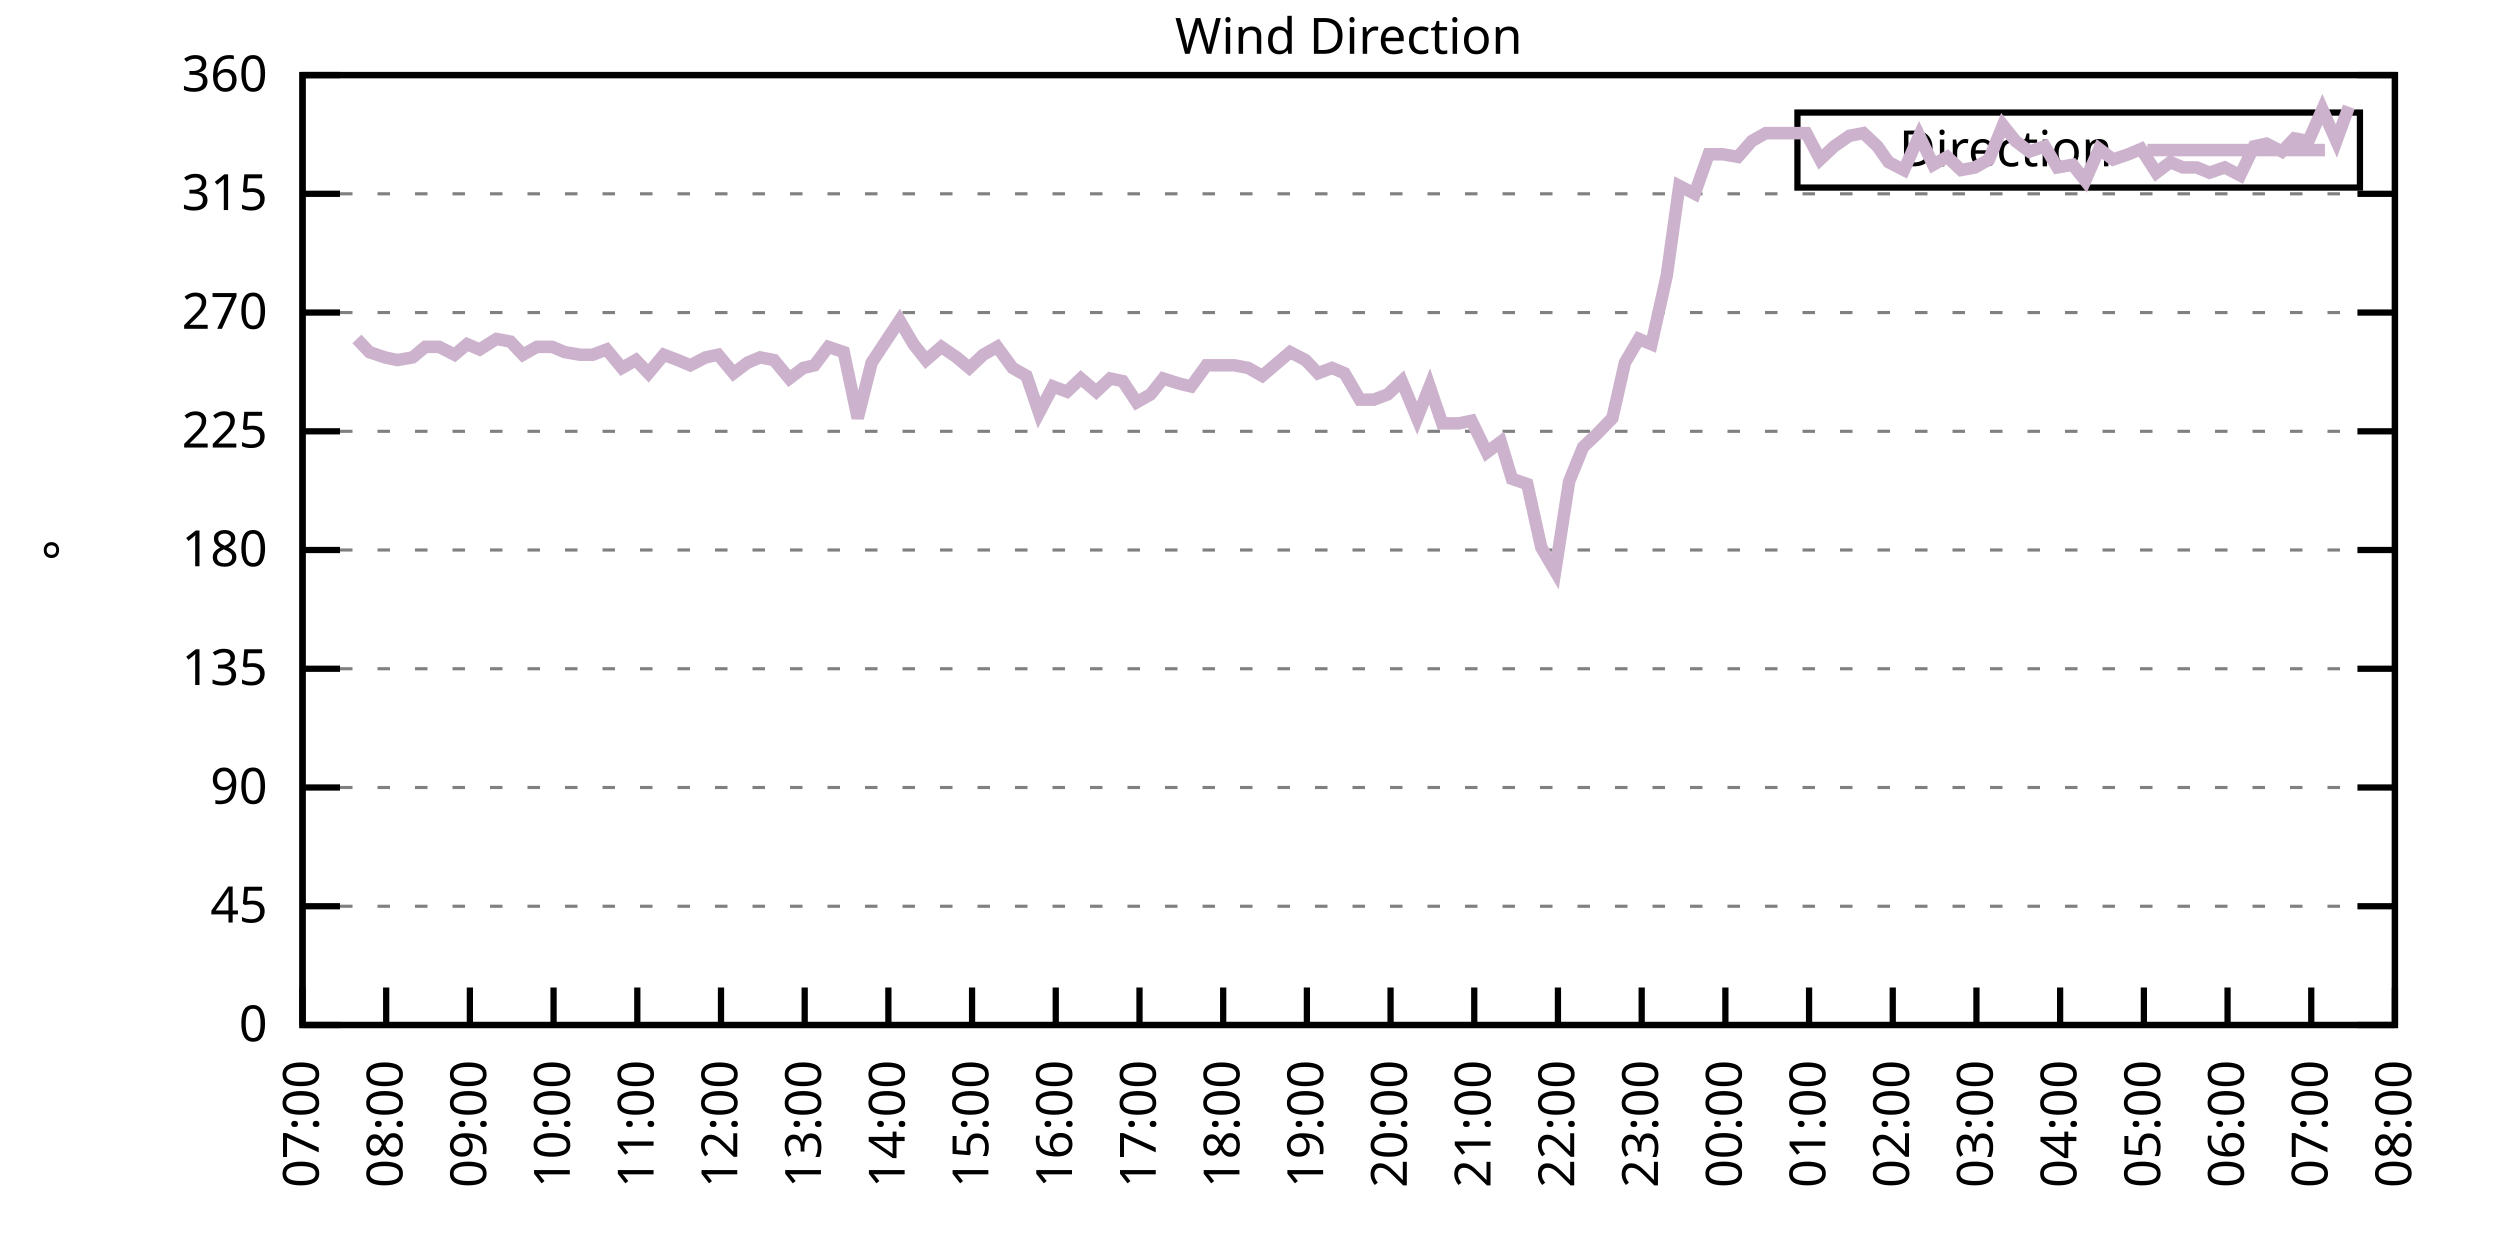
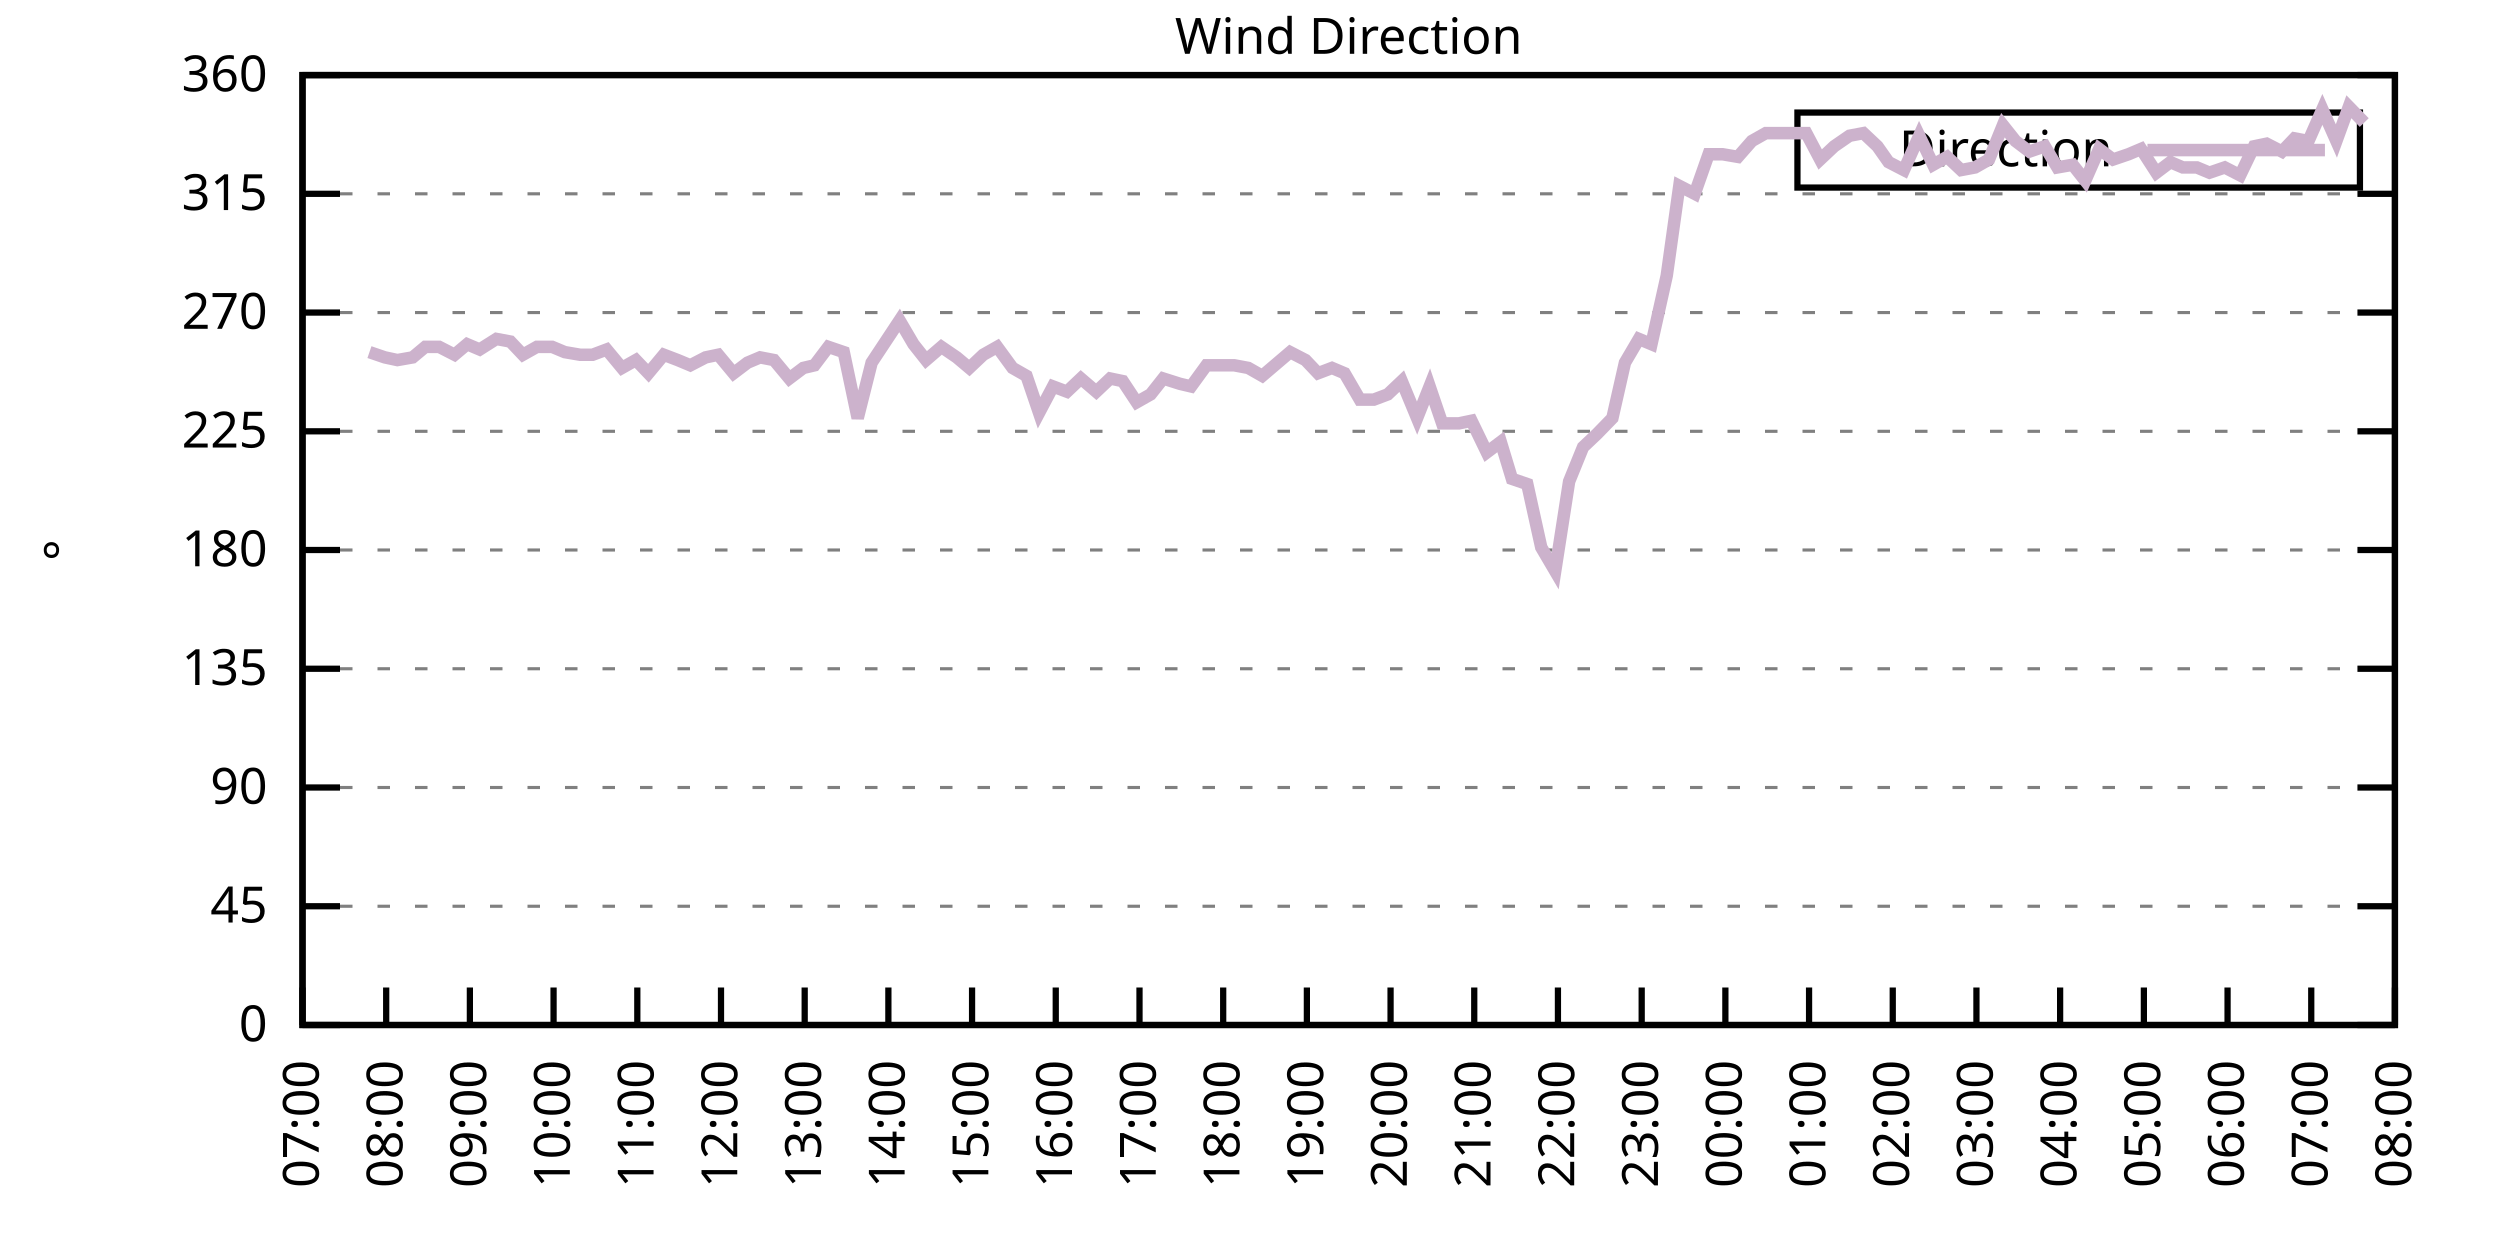
<svg xmlns="http://www.w3.org/2000/svg" xmlns:xlink="http://www.w3.org/1999/xlink" width="400" height="200" viewBox="0 0 400 200">
  <g id="gnuplot_canvas">
    <rect x="0" y="0" width="400" height="200" fill="none" />
    <defs>
      <circle id="gpDot" r="0.5" stroke-width="0.5" stroke="currentColor" />
      <path id="gpPt0" stroke-width="0.333" stroke="currentColor" d="M-1,0 h2 M0,-1 v2" />
      <path id="gpPt1" stroke-width="0.333" stroke="currentColor" d="M-1,-1 L1,1 M1,-1 L-1,1" />
      <path id="gpPt2" stroke-width="0.333" stroke="currentColor" d="M-1,0 L1,0 M0,-1 L0,1 M-1,-1 L1,1 M-1,1 L1,-1" />
      <rect id="gpPt3" stroke-width="0.333" stroke="currentColor" x="-1" y="-1" width="2" height="2" />
      <rect id="gpPt4" stroke-width="0.333" stroke="currentColor" fill="currentColor" x="-1" y="-1" width="2" height="2" />
      <circle id="gpPt5" stroke-width="0.333" stroke="currentColor" cx="0" cy="0" r="1" />
      <use xlink:href="#gpPt5" id="gpPt6" fill="currentColor" stroke="none" />
      <path id="gpPt7" stroke-width="0.333" stroke="currentColor" d="M0,-1.33 L-1.33,0.67 L1.33,0.67 z" />
      <use xlink:href="#gpPt7" id="gpPt8" fill="currentColor" stroke="none" />
      <use xlink:href="#gpPt7" id="gpPt9" stroke="currentColor" transform="rotate(180)" />
      <use xlink:href="#gpPt9" id="gpPt10" fill="currentColor" stroke="none" />
      <use xlink:href="#gpPt3" id="gpPt11" stroke="currentColor" transform="rotate(45)" />
      <use xlink:href="#gpPt11" id="gpPt12" fill="currentColor" stroke="none" />
      <path id="gpPt13" stroke-width="0.333" stroke="currentColor" d="M0,1.330 L1.265,0.411 L0.782,-1.067 L-0.782,-1.076 L-1.265,0.411 z" />
      <use xlink:href="#gpPt13" id="gpPt14" fill="currentColor" stroke="none" />
      <filter id="textbox" filterUnits="objectBoundingBox" x="0" y="0" height="1" width="1">
        <feFlood flood-color="white" flood-opacity="1" result="bgnd" />
        <feComposite in="SourceGraphic" in2="bgnd" operator="atop" />
      </filter>
      <filter id="greybox" filterUnits="objectBoundingBox" x="0" y="0" height="1" width="1">
        <feFlood flood-color="lightgrey" flood-opacity="1" result="grey" />
        <feComposite in="SourceGraphic" in2="grey" operator="atop" />
      </filter>
    </defs>
    <g fill="none" color="white" stroke="currentColor" stroke-width="1.00" stroke-linecap="butt" stroke-linejoin="miter">
</g>
    <g fill="none" color="black" stroke="currentColor" stroke-width="1.00" stroke-linecap="butt" stroke-linejoin="miter">
      <g stroke="none" shape-rendering="crispEdges">
        <polygon fill="rgb(255, 255, 255)" points="48.40,164.00 383.18,164.00 383.18,12.02 48.40,12.02 " />
      </g>
    </g>
    <g fill="none" color="black" stroke="currentColor" stroke-width="1.00" stroke-linecap="butt" stroke-linejoin="miter">
</g>
    <g fill="none" color="black" stroke="black" stroke-width="0.50" stroke-linecap="butt" stroke-linejoin="miter">
</g>
    <g fill="none" color="gray" stroke="currentColor" stroke-width="0.50" stroke-linecap="butt" stroke-linejoin="miter">
      <path stroke="gray" stroke-dasharray="2,4" class="gridline" d="M48.40,164.00 L383.19,164.00  " />
    </g>
    <g fill="none" color="gray" stroke="gray" stroke-width="1.00" stroke-linecap="butt" stroke-linejoin="miter">
</g>
    <g fill="none" color="black" stroke="currentColor" stroke-width="1.00" stroke-linecap="butt" stroke-linejoin="miter">
      <path stroke="black" d="M48.40,164.00 L54.40,164.00 M383.19,164.00 L377.19,164.00  " />
      <g transform="translate(42.80,166.60)" stroke="none" fill="black" font-family="Sans" font-size="8.00" text-anchor="end">
        <text>
          <tspan font-family="Sans"> 0</tspan>
        </text>
      </g>
    </g>
    <g fill="none" color="black" stroke="currentColor" stroke-width="1.00" stroke-linecap="butt" stroke-linejoin="miter">
</g>
    <g fill="none" color="black" stroke="black" stroke-width="0.50" stroke-linecap="butt" stroke-linejoin="miter">
</g>
    <g fill="none" color="gray" stroke="currentColor" stroke-width="0.50" stroke-linecap="butt" stroke-linejoin="miter">
      <path stroke="gray" stroke-dasharray="2,4" class="gridline" d="M48.40,145.00 L383.19,145.00  " />
    </g>
    <g fill="none" color="gray" stroke="gray" stroke-width="1.00" stroke-linecap="butt" stroke-linejoin="miter">
</g>
    <g fill="none" color="black" stroke="currentColor" stroke-width="1.00" stroke-linecap="butt" stroke-linejoin="miter">
      <path stroke="black" d="M48.40,145.00 L54.40,145.00 M383.19,145.00 L377.19,145.00  " />
      <g transform="translate(42.80,147.60)" stroke="none" fill="black" font-family="Sans" font-size="8.00" text-anchor="end">
        <text>
          <tspan font-family="Sans"> 45</tspan>
        </text>
      </g>
    </g>
    <g fill="none" color="black" stroke="currentColor" stroke-width="1.00" stroke-linecap="butt" stroke-linejoin="miter">
</g>
    <g fill="none" color="black" stroke="black" stroke-width="0.50" stroke-linecap="butt" stroke-linejoin="miter">
</g>
    <g fill="none" color="gray" stroke="currentColor" stroke-width="0.50" stroke-linecap="butt" stroke-linejoin="miter">
      <path stroke="gray" stroke-dasharray="2,4" class="gridline" d="M48.40,126.00 L383.19,126.00  " />
    </g>
    <g fill="none" color="gray" stroke="gray" stroke-width="1.00" stroke-linecap="butt" stroke-linejoin="miter">
</g>
    <g fill="none" color="black" stroke="currentColor" stroke-width="1.00" stroke-linecap="butt" stroke-linejoin="miter">
      <path stroke="black" d="M48.40,126.00 L54.40,126.00 M383.19,126.00 L377.19,126.00  " />
      <g transform="translate(42.80,128.60)" stroke="none" fill="black" font-family="Sans" font-size="8.00" text-anchor="end">
        <text>
          <tspan font-family="Sans"> 90</tspan>
        </text>
      </g>
    </g>
    <g fill="none" color="black" stroke="currentColor" stroke-width="1.00" stroke-linecap="butt" stroke-linejoin="miter">
</g>
    <g fill="none" color="black" stroke="black" stroke-width="0.50" stroke-linecap="butt" stroke-linejoin="miter">
</g>
    <g fill="none" color="gray" stroke="currentColor" stroke-width="0.50" stroke-linecap="butt" stroke-linejoin="miter">
      <path stroke="gray" stroke-dasharray="2,4" class="gridline" d="M48.40,107.00 L383.19,107.00  " />
    </g>
    <g fill="none" color="gray" stroke="gray" stroke-width="1.00" stroke-linecap="butt" stroke-linejoin="miter">
</g>
    <g fill="none" color="black" stroke="currentColor" stroke-width="1.00" stroke-linecap="butt" stroke-linejoin="miter">
      <path stroke="black" d="M48.40,107.00 L54.40,107.00 M383.19,107.00 L377.19,107.00  " />
      <g transform="translate(42.80,109.60)" stroke="none" fill="black" font-family="Sans" font-size="8.00" text-anchor="end">
        <text>
          <tspan font-family="Sans"> 135</tspan>
        </text>
      </g>
    </g>
    <g fill="none" color="black" stroke="currentColor" stroke-width="1.00" stroke-linecap="butt" stroke-linejoin="miter">
</g>
    <g fill="none" color="black" stroke="black" stroke-width="0.50" stroke-linecap="butt" stroke-linejoin="miter">
</g>
    <g fill="none" color="gray" stroke="currentColor" stroke-width="0.50" stroke-linecap="butt" stroke-linejoin="miter">
      <path stroke="gray" stroke-dasharray="2,4" class="gridline" d="M48.40,88.00 L383.19,88.00  " />
    </g>
    <g fill="none" color="gray" stroke="gray" stroke-width="1.00" stroke-linecap="butt" stroke-linejoin="miter">
</g>
    <g fill="none" color="black" stroke="currentColor" stroke-width="1.00" stroke-linecap="butt" stroke-linejoin="miter">
      <path stroke="black" d="M48.40,88.00 L54.40,88.00 M383.19,88.00 L377.19,88.00  " />
      <g transform="translate(42.80,90.60)" stroke="none" fill="black" font-family="Sans" font-size="8.00" text-anchor="end">
        <text>
          <tspan font-family="Sans"> 180</tspan>
        </text>
      </g>
    </g>
    <g fill="none" color="black" stroke="currentColor" stroke-width="1.00" stroke-linecap="butt" stroke-linejoin="miter">
</g>
    <g fill="none" color="black" stroke="black" stroke-width="0.50" stroke-linecap="butt" stroke-linejoin="miter">
</g>
    <g fill="none" color="gray" stroke="currentColor" stroke-width="0.50" stroke-linecap="butt" stroke-linejoin="miter">
      <path stroke="gray" stroke-dasharray="2,4" class="gridline" d="M48.40,69.01 L383.19,69.01  " />
    </g>
    <g fill="none" color="gray" stroke="gray" stroke-width="1.00" stroke-linecap="butt" stroke-linejoin="miter">
</g>
    <g fill="none" color="black" stroke="currentColor" stroke-width="1.00" stroke-linecap="butt" stroke-linejoin="miter">
      <path stroke="black" d="M48.40,69.01 L54.40,69.01 M383.19,69.01 L377.19,69.01  " />
      <g transform="translate(42.80,71.61)" stroke="none" fill="black" font-family="Sans" font-size="8.00" text-anchor="end">
        <text>
          <tspan font-family="Sans"> 225</tspan>
        </text>
      </g>
    </g>
    <g fill="none" color="black" stroke="currentColor" stroke-width="1.00" stroke-linecap="butt" stroke-linejoin="miter">
</g>
    <g fill="none" color="black" stroke="black" stroke-width="0.50" stroke-linecap="butt" stroke-linejoin="miter">
</g>
    <g fill="none" color="gray" stroke="currentColor" stroke-width="0.50" stroke-linecap="butt" stroke-linejoin="miter">
      <path stroke="gray" stroke-dasharray="2,4" class="gridline" d="M48.40,50.01 L383.19,50.01  " />
    </g>
    <g fill="none" color="gray" stroke="gray" stroke-width="1.00" stroke-linecap="butt" stroke-linejoin="miter">
</g>
    <g fill="none" color="black" stroke="currentColor" stroke-width="1.00" stroke-linecap="butt" stroke-linejoin="miter">
      <path stroke="black" d="M48.40,50.01 L54.40,50.01 M383.19,50.01 L377.19,50.01  " />
      <g transform="translate(42.80,52.61)" stroke="none" fill="black" font-family="Sans" font-size="8.00" text-anchor="end">
        <text>
          <tspan font-family="Sans"> 270</tspan>
        </text>
      </g>
    </g>
    <g fill="none" color="black" stroke="currentColor" stroke-width="1.00" stroke-linecap="butt" stroke-linejoin="miter">
</g>
    <g fill="none" color="black" stroke="black" stroke-width="0.50" stroke-linecap="butt" stroke-linejoin="miter">
</g>
    <g fill="none" color="gray" stroke="currentColor" stroke-width="0.50" stroke-linecap="butt" stroke-linejoin="miter">
      <path stroke="gray" stroke-dasharray="2,4" class="gridline" d="M48.40,31.01 L383.19,31.01  " />
    </g>
    <g fill="none" color="gray" stroke="gray" stroke-width="1.00" stroke-linecap="butt" stroke-linejoin="miter">
</g>
    <g fill="none" color="black" stroke="currentColor" stroke-width="1.00" stroke-linecap="butt" stroke-linejoin="miter">
      <path stroke="black" d="M48.40,31.01 L54.40,31.01 M383.19,31.01 L377.19,31.01  " />
      <g transform="translate(42.80,33.61)" stroke="none" fill="black" font-family="Sans" font-size="8.00" text-anchor="end">
        <text>
          <tspan font-family="Sans"> 315</tspan>
        </text>
      </g>
    </g>
    <g fill="none" color="black" stroke="currentColor" stroke-width="1.00" stroke-linecap="butt" stroke-linejoin="miter">
</g>
    <g fill="none" color="black" stroke="black" stroke-width="0.50" stroke-linecap="butt" stroke-linejoin="miter">
</g>
    <g fill="none" color="gray" stroke="currentColor" stroke-width="0.50" stroke-linecap="butt" stroke-linejoin="miter">
      <path stroke="gray" stroke-dasharray="2,4" class="gridline" d="M48.40,12.01 L383.19,12.01  " />
    </g>
    <g fill="none" color="gray" stroke="gray" stroke-width="1.00" stroke-linecap="butt" stroke-linejoin="miter">
</g>
    <g fill="none" color="black" stroke="currentColor" stroke-width="1.00" stroke-linecap="butt" stroke-linejoin="miter">
      <path stroke="black" d="M48.40,12.01 L54.40,12.01 M383.19,12.01 L377.19,12.01  " />
      <g transform="translate(42.80,14.61)" stroke="none" fill="black" font-family="Sans" font-size="8.00" text-anchor="end">
        <text>
          <tspan font-family="Sans"> 360</tspan>
        </text>
      </g>
    </g>
    <g fill="none" color="black" stroke="currentColor" stroke-width="1.00" stroke-linecap="butt" stroke-linejoin="miter">
      <path stroke="black" d="M48.40,164.00 L48.40,158.00  " />
      <g transform="translate(51.00,169.60) rotate(270.00)" stroke="none" fill="black" font-family="Sans" font-size="8.00" text-anchor="end">
        <text>
          <tspan font-family="Sans">07:00</tspan>
        </text>
      </g>
    </g>
    <g fill="none" color="black" stroke="currentColor" stroke-width="1.00" stroke-linecap="butt" stroke-linejoin="miter">
      <path stroke="black" d="M61.79,164.00 L61.79,158.00  " />
      <g transform="translate(64.39,169.60) rotate(270.00)" stroke="none" fill="black" font-family="Sans" font-size="8.00" text-anchor="end">
        <text>
          <tspan font-family="Sans">08:00</tspan>
        </text>
      </g>
    </g>
    <g fill="none" color="black" stroke="currentColor" stroke-width="1.00" stroke-linecap="butt" stroke-linejoin="miter">
      <path stroke="black" d="M75.18,164.00 L75.18,158.00  " />
      <g transform="translate(77.78,169.60) rotate(270.00)" stroke="none" fill="black" font-family="Sans" font-size="8.00" text-anchor="end">
        <text>
          <tspan font-family="Sans">09:00</tspan>
        </text>
      </g>
    </g>
    <g fill="none" color="black" stroke="currentColor" stroke-width="1.00" stroke-linecap="butt" stroke-linejoin="miter">
      <path stroke="black" d="M88.57,164.00 L88.57,158.00  " />
      <g transform="translate(91.17,169.60) rotate(270.00)" stroke="none" fill="black" font-family="Sans" font-size="8.00" text-anchor="end">
        <text>
          <tspan font-family="Sans">10:00</tspan>
        </text>
      </g>
    </g>
    <g fill="none" color="black" stroke="currentColor" stroke-width="1.00" stroke-linecap="butt" stroke-linejoin="miter">
      <path stroke="black" d="M101.97,164.00 L101.97,158.00  " />
      <g transform="translate(104.57,169.60) rotate(270.00)" stroke="none" fill="black" font-family="Sans" font-size="8.00" text-anchor="end">
        <text>
          <tspan font-family="Sans">11:00</tspan>
        </text>
      </g>
    </g>
    <g fill="none" color="black" stroke="currentColor" stroke-width="1.00" stroke-linecap="butt" stroke-linejoin="miter">
      <path stroke="black" d="M115.36,164.00 L115.36,158.00  " />
      <g transform="translate(117.96,169.60) rotate(270.00)" stroke="none" fill="black" font-family="Sans" font-size="8.00" text-anchor="end">
        <text>
          <tspan font-family="Sans">12:00</tspan>
        </text>
      </g>
    </g>
    <g fill="none" color="black" stroke="currentColor" stroke-width="1.00" stroke-linecap="butt" stroke-linejoin="miter">
      <path stroke="black" d="M128.75,164.00 L128.75,158.00  " />
      <g transform="translate(131.35,169.60) rotate(270.00)" stroke="none" fill="black" font-family="Sans" font-size="8.00" text-anchor="end">
        <text>
          <tspan font-family="Sans">13:00</tspan>
        </text>
      </g>
    </g>
    <g fill="none" color="black" stroke="currentColor" stroke-width="1.00" stroke-linecap="butt" stroke-linejoin="miter">
      <path stroke="black" d="M142.14,164.00 L142.14,158.00  " />
      <g transform="translate(144.74,169.60) rotate(270.00)" stroke="none" fill="black" font-family="Sans" font-size="8.00" text-anchor="end">
        <text>
          <tspan font-family="Sans">14:00</tspan>
        </text>
      </g>
    </g>
    <g fill="none" color="black" stroke="currentColor" stroke-width="1.00" stroke-linecap="butt" stroke-linejoin="miter">
      <path stroke="black" d="M155.53,164.00 L155.53,158.00  " />
      <g transform="translate(158.13,169.60) rotate(270.00)" stroke="none" fill="black" font-family="Sans" font-size="8.00" text-anchor="end">
        <text>
          <tspan font-family="Sans">15:00</tspan>
        </text>
      </g>
    </g>
    <g fill="none" color="black" stroke="currentColor" stroke-width="1.00" stroke-linecap="butt" stroke-linejoin="miter">
      <path stroke="black" d="M168.92,164.00 L168.92,158.00  " />
      <g transform="translate(171.52,169.60) rotate(270.00)" stroke="none" fill="black" font-family="Sans" font-size="8.00" text-anchor="end">
        <text>
          <tspan font-family="Sans">16:00</tspan>
        </text>
      </g>
    </g>
    <g fill="none" color="black" stroke="currentColor" stroke-width="1.00" stroke-linecap="butt" stroke-linejoin="miter">
      <path stroke="black" d="M182.32,164.00 L182.32,158.00  " />
      <g transform="translate(184.92,169.60) rotate(270.00)" stroke="none" fill="black" font-family="Sans" font-size="8.00" text-anchor="end">
        <text>
          <tspan font-family="Sans">17:00</tspan>
        </text>
      </g>
    </g>
    <g fill="none" color="black" stroke="currentColor" stroke-width="1.00" stroke-linecap="butt" stroke-linejoin="miter">
      <path stroke="black" d="M195.71,164.00 L195.71,158.00  " />
      <g transform="translate(198.31,169.60) rotate(270.00)" stroke="none" fill="black" font-family="Sans" font-size="8.00" text-anchor="end">
        <text>
          <tspan font-family="Sans">18:00</tspan>
        </text>
      </g>
    </g>
    <g fill="none" color="black" stroke="currentColor" stroke-width="1.00" stroke-linecap="butt" stroke-linejoin="miter">
      <path stroke="black" d="M209.10,164.00 L209.10,158.00  " />
      <g transform="translate(211.70,169.60) rotate(270.00)" stroke="none" fill="black" font-family="Sans" font-size="8.00" text-anchor="end">
        <text>
          <tspan font-family="Sans">19:00</tspan>
        </text>
      </g>
    </g>
    <g fill="none" color="black" stroke="currentColor" stroke-width="1.00" stroke-linecap="butt" stroke-linejoin="miter">
      <path stroke="black" d="M222.49,164.00 L222.49,158.00  " />
      <g transform="translate(225.09,169.60) rotate(270.00)" stroke="none" fill="black" font-family="Sans" font-size="8.00" text-anchor="end">
        <text>
          <tspan font-family="Sans">20:00</tspan>
        </text>
      </g>
    </g>
    <g fill="none" color="black" stroke="currentColor" stroke-width="1.00" stroke-linecap="butt" stroke-linejoin="miter">
      <path stroke="black" d="M235.88,164.00 L235.88,158.00  " />
      <g transform="translate(238.48,169.60) rotate(270.00)" stroke="none" fill="black" font-family="Sans" font-size="8.00" text-anchor="end">
        <text>
          <tspan font-family="Sans">21:00</tspan>
        </text>
      </g>
    </g>
    <g fill="none" color="black" stroke="currentColor" stroke-width="1.00" stroke-linecap="butt" stroke-linejoin="miter">
      <path stroke="black" d="M249.27,164.00 L249.27,158.00  " />
      <g transform="translate(251.87,169.60) rotate(270.00)" stroke="none" fill="black" font-family="Sans" font-size="8.00" text-anchor="end">
        <text>
          <tspan font-family="Sans">22:00</tspan>
        </text>
      </g>
    </g>
    <g fill="none" color="black" stroke="currentColor" stroke-width="1.00" stroke-linecap="butt" stroke-linejoin="miter">
      <path stroke="black" d="M262.67,164.00 L262.67,158.00  " />
      <g transform="translate(265.27,169.60) rotate(270.00)" stroke="none" fill="black" font-family="Sans" font-size="8.00" text-anchor="end">
        <text>
          <tspan font-family="Sans">23:00</tspan>
        </text>
      </g>
    </g>
    <g fill="none" color="black" stroke="currentColor" stroke-width="1.00" stroke-linecap="butt" stroke-linejoin="miter">
      <path stroke="black" d="M276.06,164.00 L276.06,158.00  " />
      <g transform="translate(278.66,169.60) rotate(270.00)" stroke="none" fill="black" font-family="Sans" font-size="8.00" text-anchor="end">
        <text>
          <tspan font-family="Sans">00:00</tspan>
        </text>
      </g>
    </g>
    <g fill="none" color="black" stroke="currentColor" stroke-width="1.00" stroke-linecap="butt" stroke-linejoin="miter">
      <path stroke="black" d="M289.45,164.00 L289.45,158.00  " />
      <g transform="translate(292.05,169.60) rotate(270.00)" stroke="none" fill="black" font-family="Sans" font-size="8.00" text-anchor="end">
        <text>
          <tspan font-family="Sans">01:00</tspan>
        </text>
      </g>
    </g>
    <g fill="none" color="black" stroke="currentColor" stroke-width="1.00" stroke-linecap="butt" stroke-linejoin="miter">
      <path stroke="black" d="M302.84,164.00 L302.84,158.00  " />
      <g transform="translate(305.44,169.60) rotate(270.00)" stroke="none" fill="black" font-family="Sans" font-size="8.00" text-anchor="end">
        <text>
          <tspan font-family="Sans">02:00</tspan>
        </text>
      </g>
    </g>
    <g fill="none" color="black" stroke="currentColor" stroke-width="1.00" stroke-linecap="butt" stroke-linejoin="miter">
      <path stroke="black" d="M316.23,164.00 L316.23,158.00  " />
      <g transform="translate(318.83,169.60) rotate(270.00)" stroke="none" fill="black" font-family="Sans" font-size="8.00" text-anchor="end">
        <text>
          <tspan font-family="Sans">03:00</tspan>
        </text>
      </g>
    </g>
    <g fill="none" color="black" stroke="currentColor" stroke-width="1.00" stroke-linecap="butt" stroke-linejoin="miter">
      <path stroke="black" d="M329.62,164.00 L329.62,158.00  " />
      <g transform="translate(332.22,169.60) rotate(270.00)" stroke="none" fill="black" font-family="Sans" font-size="8.00" text-anchor="end">
        <text>
          <tspan font-family="Sans">04:00</tspan>
        </text>
      </g>
    </g>
    <g fill="none" color="black" stroke="currentColor" stroke-width="1.00" stroke-linecap="butt" stroke-linejoin="miter">
      <path stroke="black" d="M343.02,164.00 L343.02,158.00  " />
      <g transform="translate(345.62,169.60) rotate(270.00)" stroke="none" fill="black" font-family="Sans" font-size="8.00" text-anchor="end">
        <text>
          <tspan font-family="Sans">05:00</tspan>
        </text>
      </g>
    </g>
    <g fill="none" color="black" stroke="currentColor" stroke-width="1.00" stroke-linecap="butt" stroke-linejoin="miter">
      <path stroke="black" d="M356.41,164.00 L356.41,158.00  " />
      <g transform="translate(359.01,169.60) rotate(270.00)" stroke="none" fill="black" font-family="Sans" font-size="8.00" text-anchor="end">
        <text>
          <tspan font-family="Sans">06:00</tspan>
        </text>
      </g>
    </g>
    <g fill="none" color="black" stroke="currentColor" stroke-width="1.00" stroke-linecap="butt" stroke-linejoin="miter">
      <path stroke="black" d="M369.80,164.00 L369.80,158.00  " />
      <g transform="translate(372.40,169.60) rotate(270.00)" stroke="none" fill="black" font-family="Sans" font-size="8.00" text-anchor="end">
        <text>
          <tspan font-family="Sans">07:00</tspan>
        </text>
      </g>
    </g>
    <g fill="none" color="black" stroke="currentColor" stroke-width="1.00" stroke-linecap="butt" stroke-linejoin="miter">
      <path stroke="black" d="M383.19,164.00 L383.19,158.00  " />
      <g transform="translate(385.79,169.60) rotate(270.00)" stroke="none" fill="black" font-family="Sans" font-size="8.00" text-anchor="end">
        <text>
          <tspan font-family="Sans">08:00</tspan>
        </text>
      </g>
    </g>
    <g fill="none" color="black" stroke="currentColor" stroke-width="1.00" stroke-linecap="butt" stroke-linejoin="miter">
</g>
    <g fill="none" color="black" stroke="currentColor" stroke-width="1.00" stroke-linecap="butt" stroke-linejoin="miter">
      <path stroke="black" d="M48.40,12.01 L48.40,164.00 L383.19,164.00 L383.19,12.01 L48.40,12.01 Z  " />
    </g>
    <g fill="none" color="black" stroke="currentColor" stroke-width="1.00" stroke-linecap="butt" stroke-linejoin="miter">
</g>
    <g fill="none" color="black" stroke="currentColor" stroke-width="1.00" stroke-linecap="butt" stroke-linejoin="miter">
      <path stroke="black" d="M287.59,30.01 L287.59,18.01 L377.59,18.01 L377.59,30.01 L287.59,30.01 Z  " />
    </g>
    <g id="Wind_direction_plot_1">
      <g fill="none" color="white" stroke="black" stroke-width="2.00" stroke-linecap="butt" stroke-linejoin="miter">
</g>
      <g fill="none" color="black" stroke="currentColor" stroke-width="2.00" stroke-linecap="butt" stroke-linejoin="miter">
        <g transform="translate(337.99,26.61)" stroke="none" fill="black" font-family="Sans" font-size="8.00" text-anchor="end">
          <text>
            <tspan font-family="Sans">Direction</tspan>
          </text>
        </g>
      </g>
      <g fill="none" color="black" stroke="currentColor" stroke-width="2.00" stroke-linecap="butt" stroke-linejoin="miter">
-         <path stroke="rgb(204, 178, 204)" d="M343.59,24.01 L371.99,24.01 M57.10,54.23 L59.11,56.34 L61.57,57.18 L63.58,57.61 L66.03,57.18 L68.04,55.50   L70.27,55.50 L72.73,56.76 L74.74,55.07 L76.75,55.92 L79.42,54.23 L81.66,54.65 L83.66,56.76 L85.90,55.50   L88.35,55.50 L90.36,56.34 L92.82,56.76 L94.82,56.76 L97.06,55.92 L99.51,58.87 L101.74,57.61 L103.75,59.72   L106.21,56.76 L108.44,57.61 L110.45,58.45 L112.90,57.18 L114.91,56.76 L117.37,59.72 L119.60,58.03 L121.61,57.18   L123.84,57.61 L126.29,60.56 L128.53,58.87 L130.31,58.45 L132.54,55.50 L135.00,56.34 L137.23,66.90 L139.46,58.03   L143.93,51.27 L146.16,55.07 L148.17,57.61 L150.62,55.50 L153.08,57.18 L155.09,58.87 L157.32,56.76 L159.55,55.50   L162.01,58.87 L164.24,60.14 L166.25,66.05 L168.48,61.83 L170.71,62.67 L172.94,60.56 L175.40,62.67 L177.63,60.56   L179.64,60.98 L181.87,64.36 L184.10,63.10 L186.11,60.56 L188.79,61.41 L190.57,61.83 L193.03,58.45 L195.26,58.45   L197.49,58.45 L199.73,58.87 L201.96,60.14 L206.42,56.34 L208.88,57.61 L210.88,59.72 L213.12,58.87 L215.13,59.72   L217.58,63.94 L219.81,63.94 L222.04,63.10 L224.28,60.98 L226.73,66.90 L228.74,61.83 L230.75,67.74 L233.43,67.74   L235.44,67.32 L237.89,72.38 L240.12,70.70 L241.91,76.61 L244.36,77.45 L246.60,87.58 L248.83,91.38 L251.06,77.03   L253.29,71.54 L255.52,69.43 L257.98,66.90 L259.99,58.03 L262.22,54.23 L264.23,55.07 L266.68,44.10 L268.69,29.74   L271.15,31.01 L273.38,24.68 L275.61,24.68 L278.07,25.10 L280.30,22.56 L282.53,21.30 L284.54,21.30 L286.77,21.30   L289.00,21.30 L291.23,25.52 L293.47,23.41 L295.92,21.72 L298.15,21.30 L300.39,23.41 L302.17,25.94 L304.63,27.21   L307.08,21.72 L309.31,26.36 L311.54,25.10 L313.78,27.21 L316.01,26.79 L318.24,25.52 L320.47,20.03 L322.48,22.56   L324.71,24.25 L327.17,23.41 L329.18,26.79 L331.63,26.36 L333.64,28.90 L335.87,23.83 L338.10,25.52 L340.56,24.68   L342.57,23.83 L345.02,27.63 L347.26,25.94 L349.26,26.79 L351.50,26.79 L353.51,27.63 L355.96,26.79 L358.42,28.05   L360.65,23.41 L362.66,22.99 L365.11,24.25 L367.12,22.14 L369.35,22.56 L371.58,17.50 L373.82,22.56 L375.82,17.08    " />
+         <path stroke="rgb(204, 178, 204)" d="M343.59,24.01 L371.99,24.01 M59.11,56.34 L61.57,57.18 L63.58,57.61 L66.03,57.18 L68.04,55.50 L70.27,55.50   L72.73,56.76 L74.74,55.07 L76.75,55.92 L79.42,54.23 L81.66,54.65 L83.66,56.76 L85.90,55.50 L88.35,55.50   L90.36,56.34 L92.82,56.76 L94.82,56.76 L97.06,55.92 L99.51,58.87 L101.74,57.61 L103.75,59.72 L106.21,56.76   L108.44,57.61 L110.45,58.45 L112.90,57.18 L114.91,56.76 L117.37,59.72 L119.60,58.03 L121.61,57.18 L123.84,57.61   L126.29,60.56 L128.53,58.87 L130.31,58.45 L132.54,55.50 L135.00,56.34 L137.23,66.90 L139.46,58.03 L143.93,51.27   L146.16,55.07 L148.17,57.61 L150.62,55.50 L153.08,57.18 L155.09,58.87 L157.32,56.76 L159.55,55.50 L162.01,58.87   L164.24,60.14 L166.25,66.05 L168.48,61.83 L170.71,62.67 L172.94,60.56 L175.40,62.67 L177.63,60.56 L179.64,60.98   L181.87,64.36 L184.10,63.10 L186.11,60.56 L188.79,61.41 L190.57,61.83 L193.03,58.45 L195.26,58.45 L197.49,58.45   L199.73,58.87 L201.96,60.14 L206.42,56.34 L208.88,57.61 L210.88,59.72 L213.12,58.87 L215.13,59.72 L217.58,63.94   L219.81,63.94 L222.04,63.10 L224.28,60.98 L226.73,66.90 L228.74,61.83 L230.75,67.74 L233.43,67.74 L235.44,67.32   L237.89,72.38 L240.12,70.70 L241.91,76.61 L244.36,77.45 L246.60,87.58 L248.83,91.38 L251.06,77.03 L253.29,71.54   L255.52,69.43 L257.98,66.90 L259.99,58.03 L262.22,54.23 L264.23,55.07 L266.68,44.10 L268.69,29.74 L271.15,31.01   L273.38,24.68 L275.61,24.68 L278.07,25.10 L280.30,22.56 L282.53,21.30 L284.54,21.30 L286.77,21.30 L289.00,21.30   L291.23,25.52 L293.47,23.41 L295.92,21.72 L298.15,21.30 L300.39,23.41 L302.17,25.94 L304.63,27.21 L307.08,21.72   L309.31,26.36 L311.54,25.10 L313.78,27.21 L316.01,26.79 L318.24,25.52 L320.47,20.03 L322.48,22.56 L324.71,24.25   L327.17,23.41 L329.18,26.79 L331.63,26.36 L333.64,28.90 L335.87,23.83 L338.10,25.52 L340.56,24.68 L342.57,23.83   L345.02,27.63 L347.26,25.94 L349.26,26.79 L351.50,26.79 L353.51,27.63 L355.96,26.79 L358.42,28.05 L360.65,23.41   L362.66,22.99 L365.11,24.25 L367.12,22.14 L369.35,22.56 L371.58,17.50 L373.82,22.56 L375.82,17.08 L378.28,19.61    " />
      </g>
    </g>
    <g fill="none" color="black" stroke="currentColor" stroke-width="2.00" stroke-linecap="butt" stroke-linejoin="miter">
</g>
    <g fill="none" color="black" stroke="black" stroke-width="1.00" stroke-linecap="butt" stroke-linejoin="miter">
</g>
    <g fill="none" color="black" stroke="currentColor" stroke-width="1.00" stroke-linecap="butt" stroke-linejoin="miter">
      <path stroke="black" d="M48.40,12.01 L48.40,164.00 L383.19,164.00 L383.19,12.01 L48.40,12.01 Z  " />
      <g transform="translate(12.80,88.01) rotate(270.00)" stroke="none" fill="black" font-family="Sans" font-size="8.00" text-anchor="middle">
        <text>
          <tspan font-family="Sans">°</tspan>
        </text>
      </g>
    </g>
    <g fill="none" color="black" stroke="currentColor" stroke-width="1.00" stroke-linecap="butt" stroke-linejoin="miter">
</g>
    <g fill="none" color="black" stroke="currentColor" stroke-width="1.00" stroke-linecap="butt" stroke-linejoin="miter">
      <g transform="translate(215.79,8.61)" stroke="none" fill="black" font-family="Sans" font-size="8.00" text-anchor="middle">
        <text>
          <tspan font-family="Sans">Wind Direction</tspan>
        </text>
      </g>
    </g>
    <g fill="none" color="black" stroke="currentColor" stroke-width="1.00" stroke-linecap="butt" stroke-linejoin="miter">
</g>
  </g>
</svg>
